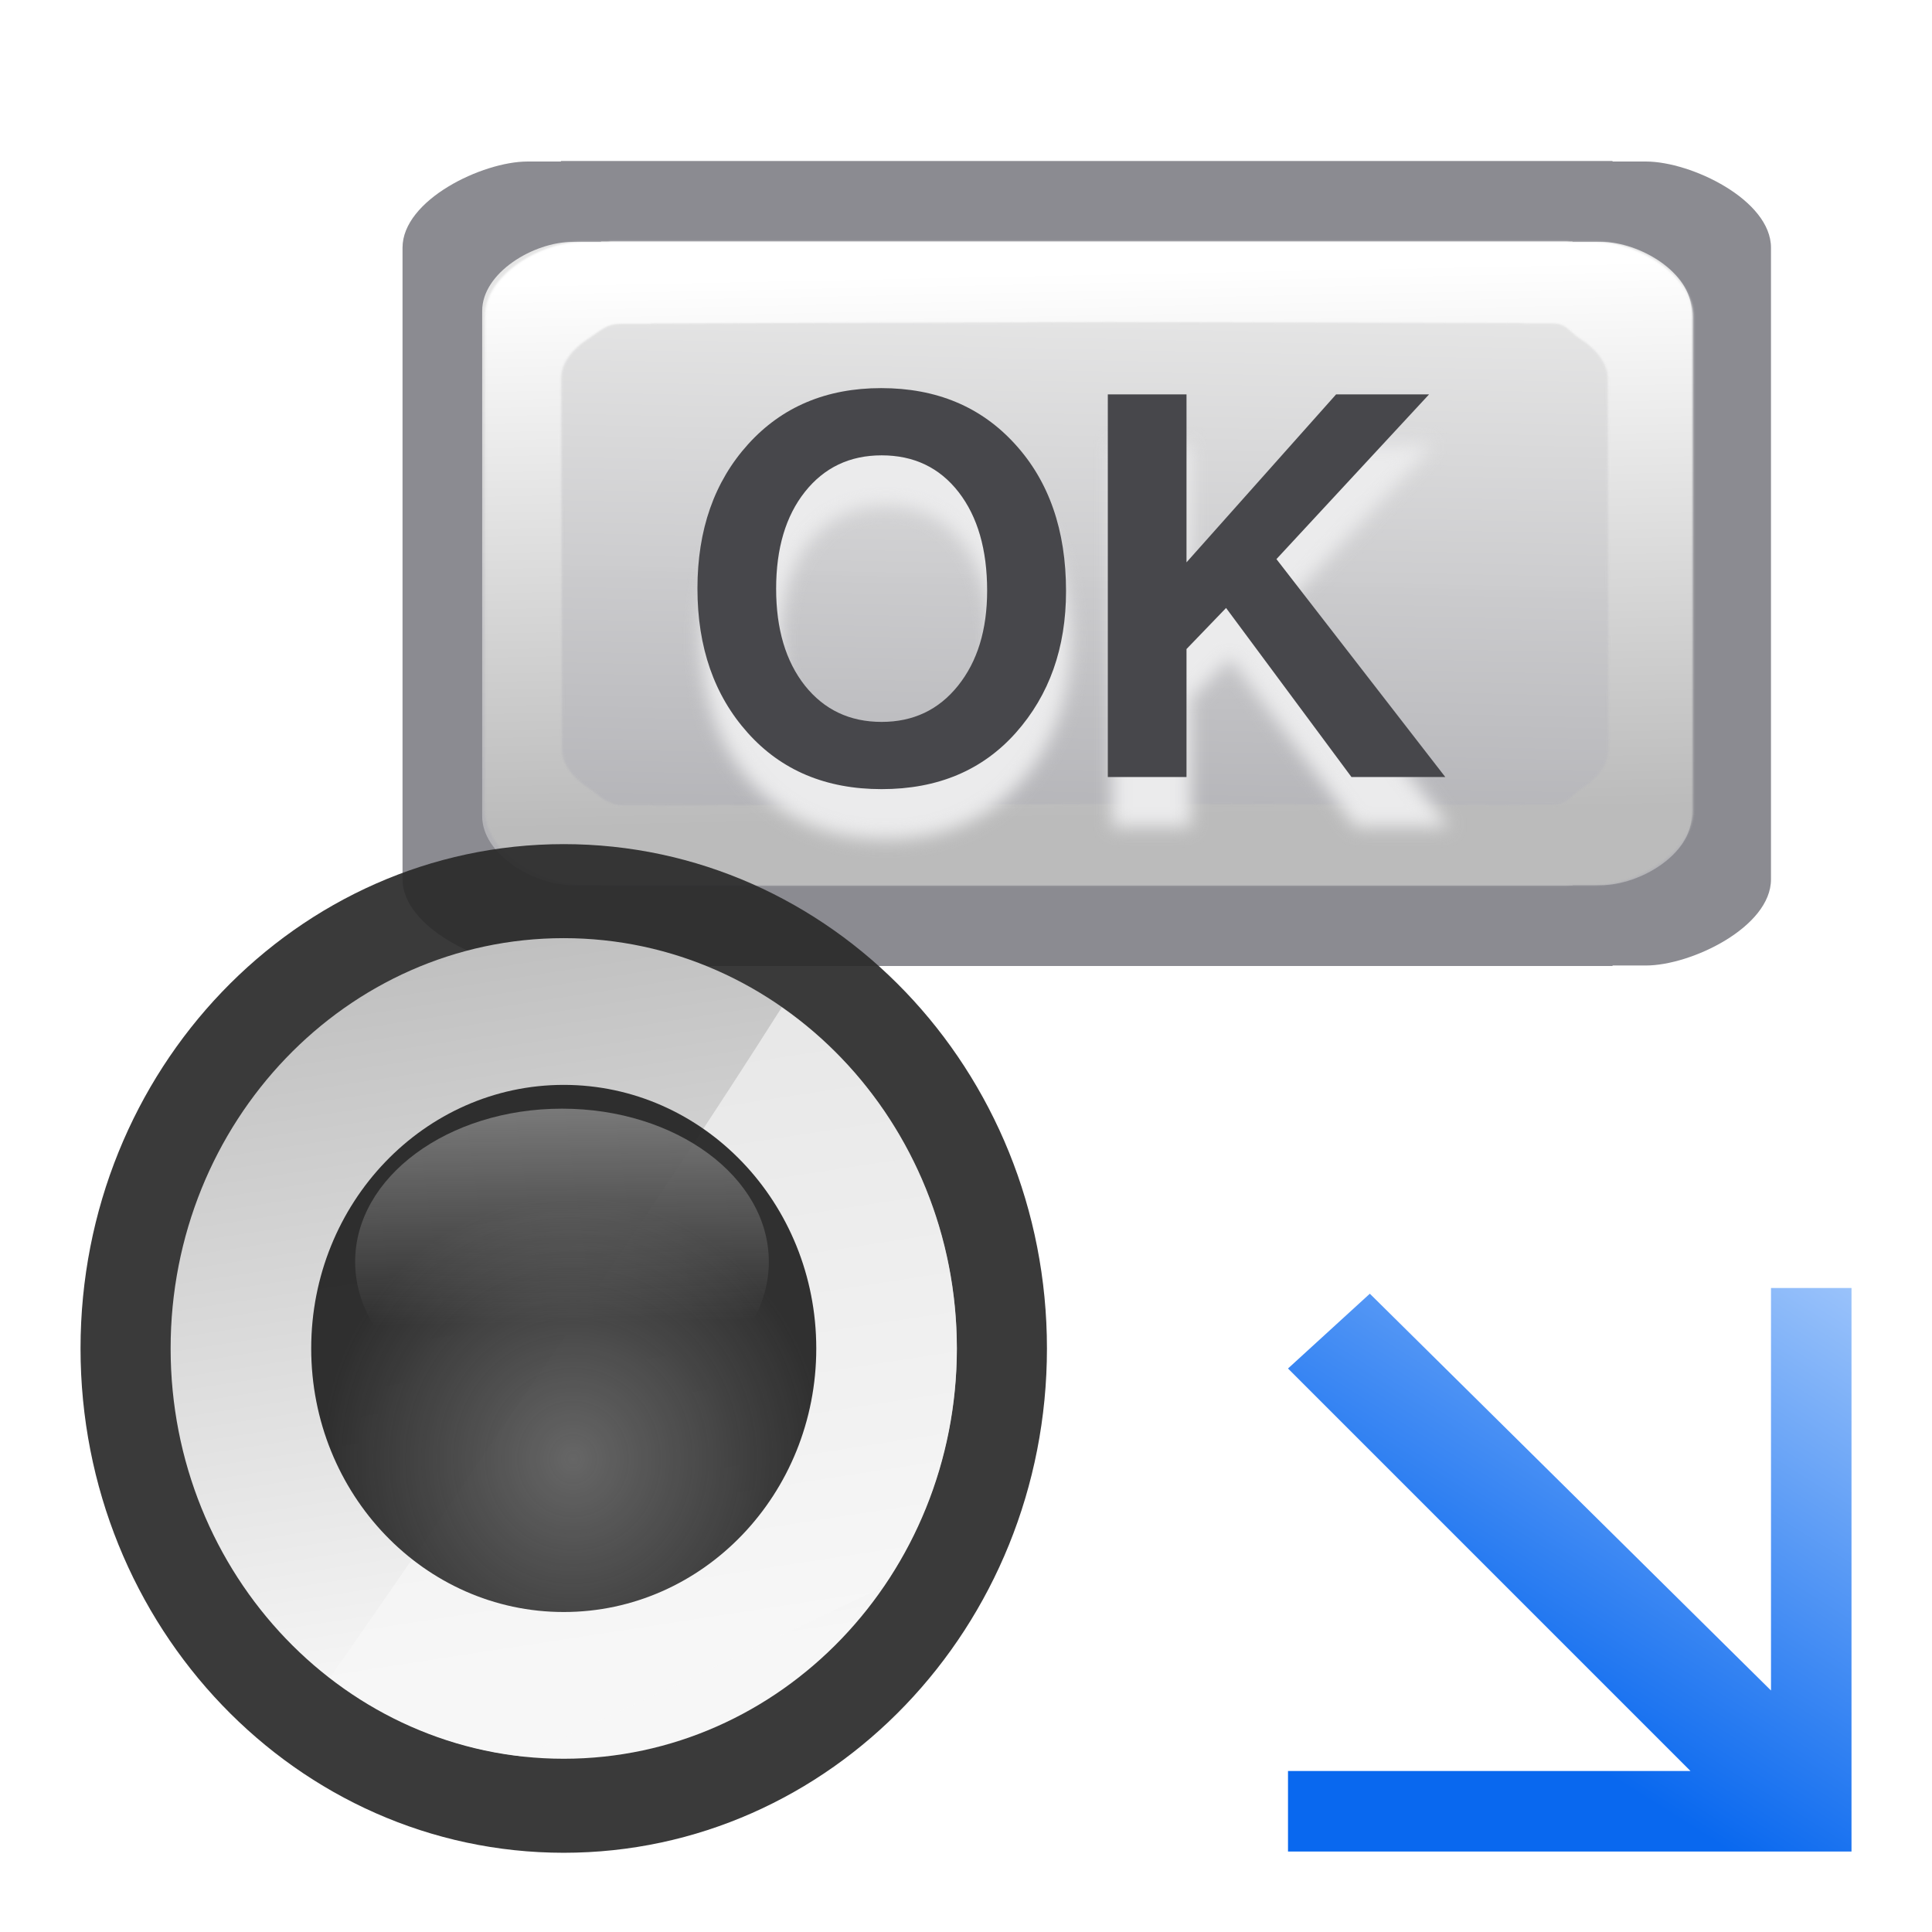
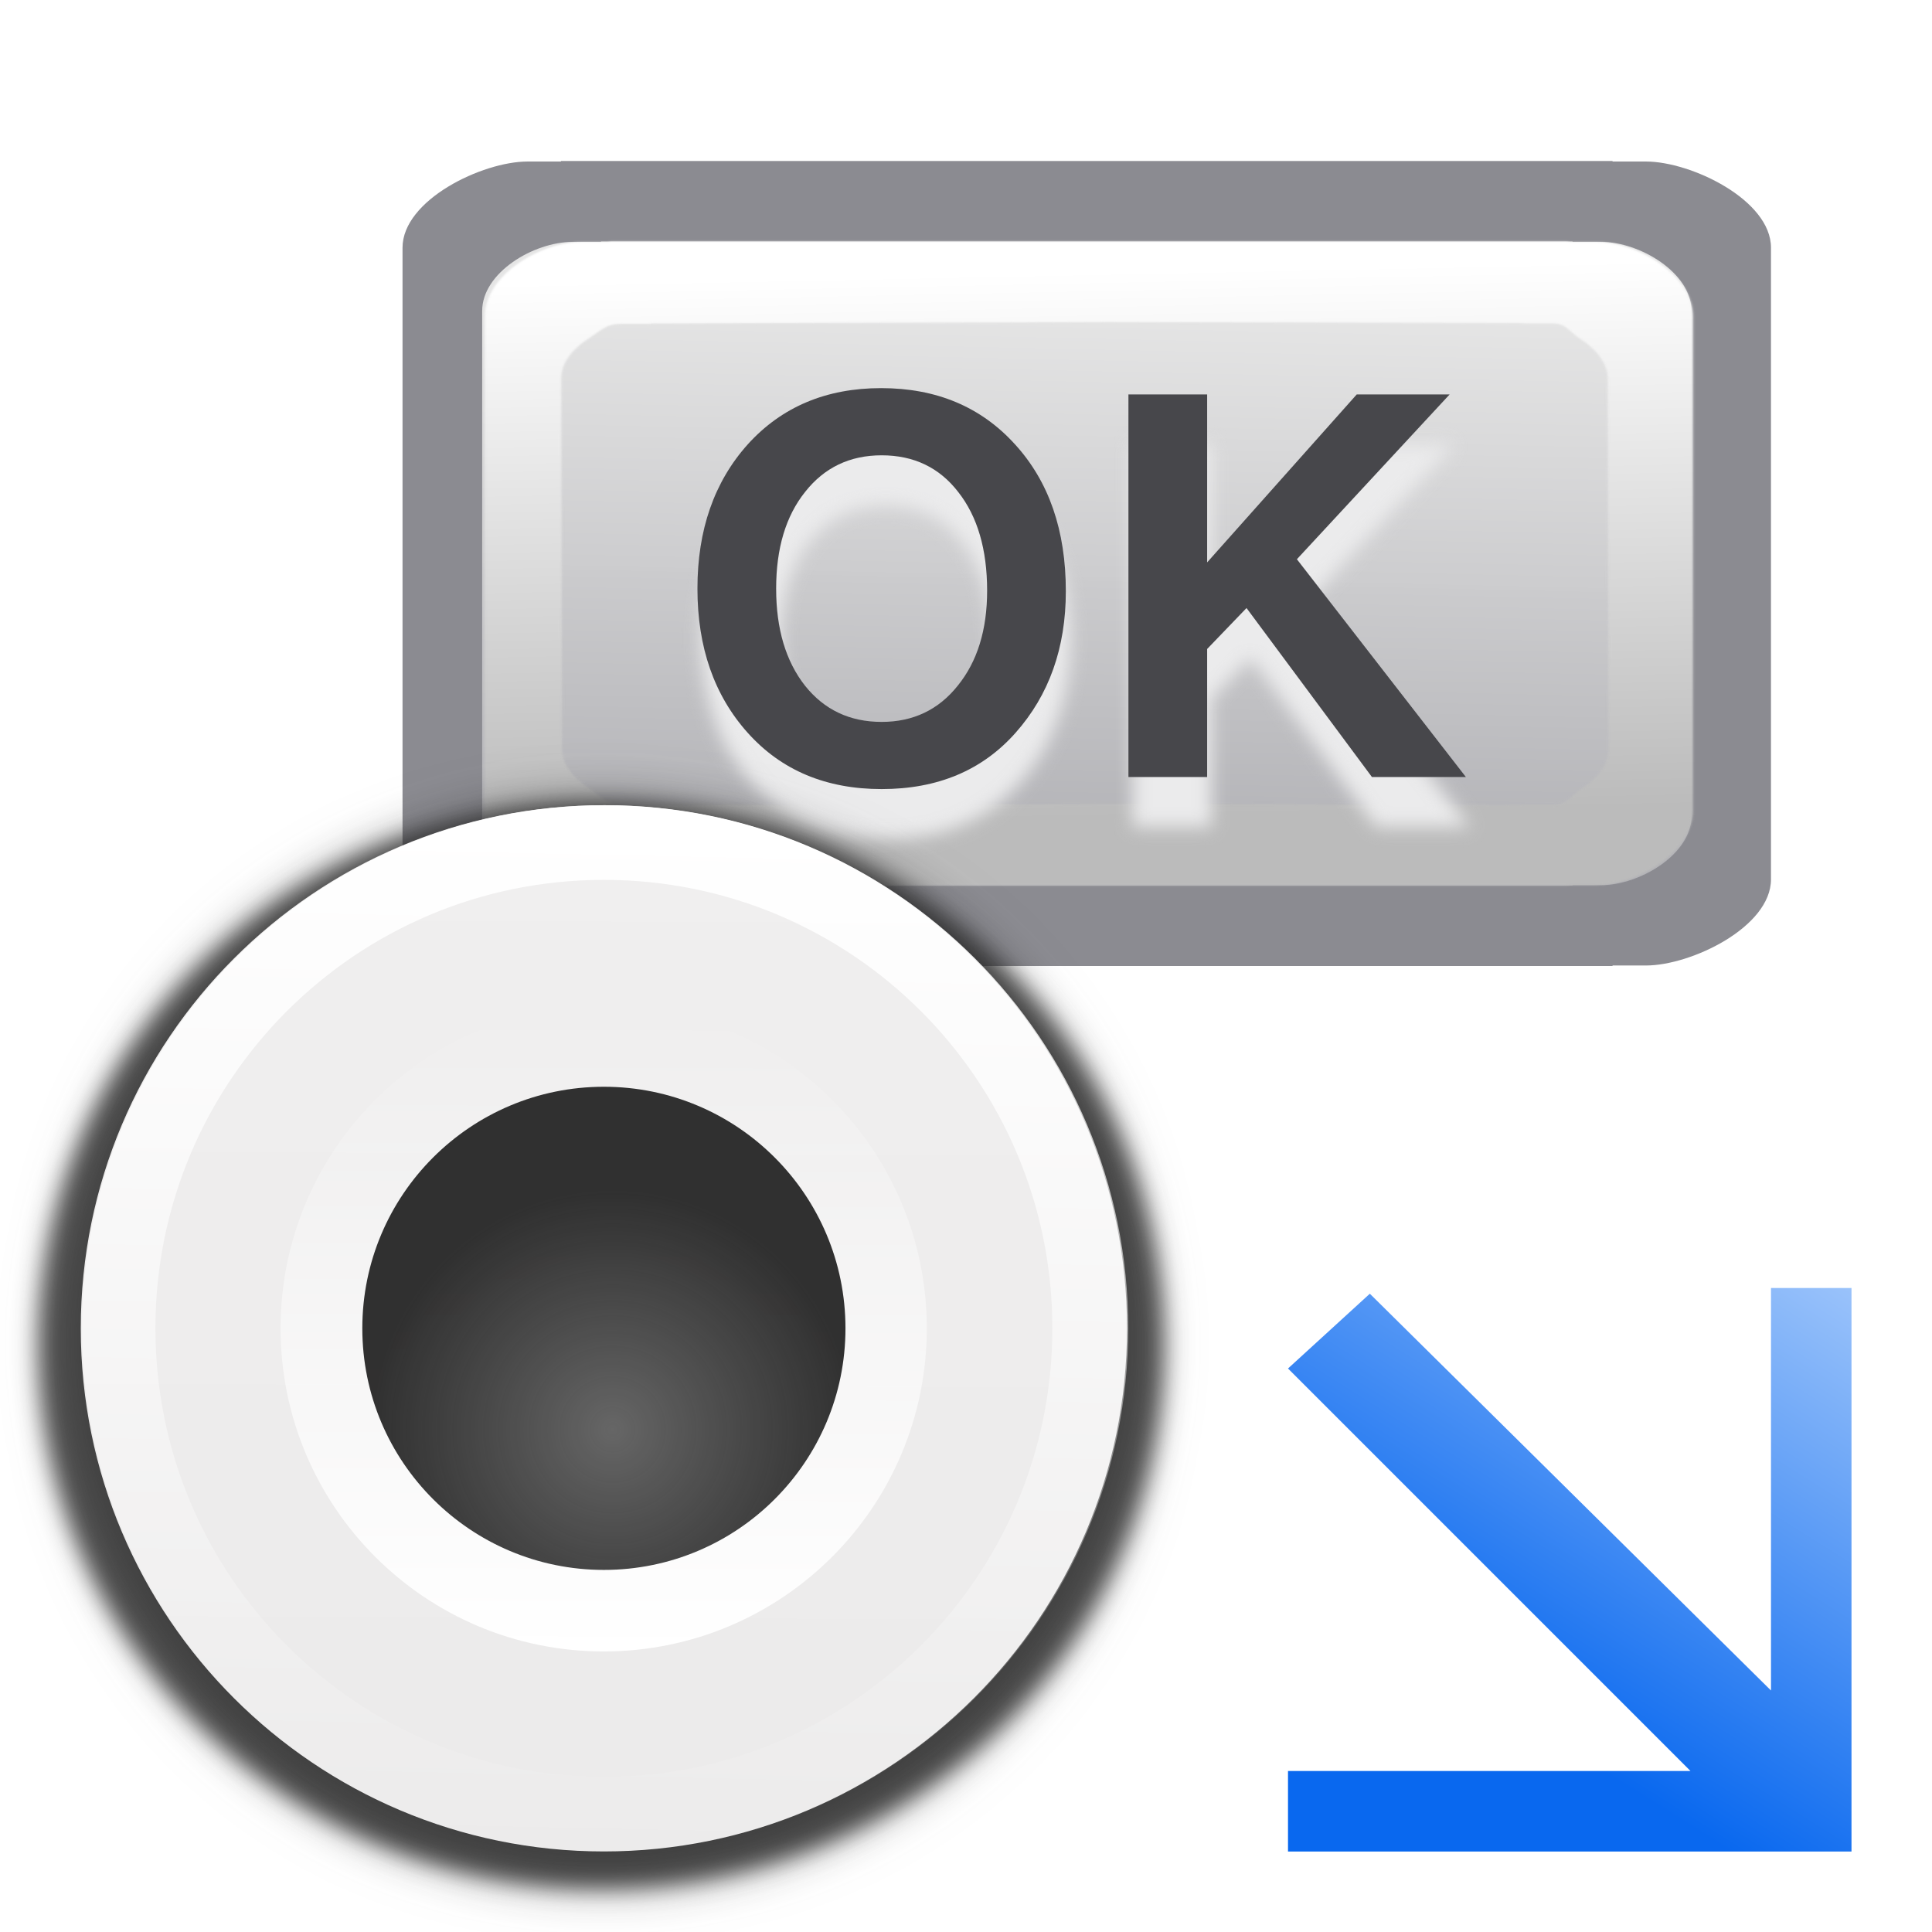
- <svg xmlns="http://www.w3.org/2000/svg" height="24" viewBox="0 0 24 24" width="24">
-   <linearGradient id="a" gradientTransform="matrix(0 1 -1 0 130.5777 .237576)" gradientUnits="userSpaceOnUse" x1="26.222" x2="96.578" y1="59.537" y2="57.715">
+ <svg xmlns="http://www.w3.org/2000/svg" xmlns:xlink="http://www.w3.org/1999/xlink" height="24" viewBox="0 0 24 24" width="24">
+   <filter id="a" color-interpolation-filters="sRGB" height="1.048" width="1.048" x="-.024" y="-.024">
+     <feGaussianBlur stdDeviation=".054" />
+   </filter>
+   <filter id="b" color-interpolation-filters="sRGB" height="1.12" width="1.12" x="-.06" y="-.06">
+     <feGaussianBlur stdDeviation=".136" />
+   </filter>
+   <linearGradient id="c" gradientUnits="userSpaceOnUse" x1="3.626" x2="3.608" y1="-1.153" y2="3.43">
+     <stop offset="0" stop-color="#f0efef" />
+     <stop offset="1" stop-color="#ecebeb" />
+   </linearGradient>
+   <linearGradient id="d" gradientUnits="userSpaceOnUse" x1="3.461" x2="3.353" xlink:href="#e" y1="-1.058" y2="4.025" />
+   <linearGradient id="e">
+     <stop offset="0" stop-color="#fff" />
+     <stop offset="1" stop-color="#fff" stop-opacity="0" />
+   </linearGradient>
+   <linearGradient id="f" gradientUnits="userSpaceOnUse" x1="3.402" x2="3.409" xlink:href="#e" y1="3.029" y2="-.137" />
+   <radialGradient id="g" cx="3.41" cy="1.927" gradientUnits="userSpaceOnUse" r="1.191">
+     <stop offset="0" stop-color="#666" />
+     <stop offset="1" stop-color="#232323" stop-opacity=".938" />
+   </radialGradient>
+   <linearGradient id="h" gradientTransform="matrix(0 1 -1 0 130.5777 .237576)" gradientUnits="userSpaceOnUse" x1="26.222" x2="96.578" y1="59.537" y2="57.715">
    <stop offset="0" stop-color="#fff" />
    <stop offset="1" stop-color="#bbb" />
  </linearGradient>
-   <filter id="b" color-interpolation-filters="sRGB" height="1.011" width="1.008" x="-.004" y="-.006">
+   <filter id="i" color-interpolation-filters="sRGB" height="1.011" width="1.008" x="-.004" y="-.006">
    <feGaussianBlur stdDeviation=".139" />
  </filter>
-   <linearGradient id="c" gradientTransform="matrix(.7307631 0 0 .7166843 31.60358 -11.72366)" gradientUnits="userSpaceOnUse" x1="72.619" x2="73.819" y1="101.357" y2="47.875">
+   <linearGradient id="j" gradientTransform="matrix(.7307631 0 0 .7166843 31.60358 -11.72366)" gradientUnits="userSpaceOnUse" x1="72.619" x2="73.819" y1="101.357" y2="47.875">
    <stop offset="0" stop-color="#b3b3b7" />
    <stop offset="1" stop-color="#e5e5e5" stop-opacity=".996" />
  </linearGradient>
-   <filter id="d" color-interpolation-filters="sRGB" height="1.105" width="1.055" x="-.027" y="-.052">
+   <filter id="k" color-interpolation-filters="sRGB" height="1.105" width="1.055" x="-.027" y="-.052">
    <feGaussianBlur stdDeviation=".668" />
  </filter>
-   <linearGradient id="e" gradientUnits="userSpaceOnUse" x1="35.544" x2="43.011" y1="62.048" y2="112.66">
-     <stop offset="0" stop-color="#c0c0c0" />
-     <stop offset="1" stop-color="#f7f7f7" />
-   </linearGradient>
-   <radialGradient id="f" cx="40.991" cy="98.035" gradientUnits="userSpaceOnUse" r="18.521">
-     <stop offset="0" stop-color="#666" />
-     <stop offset="1" stop-color="#232323" stop-opacity=".938" />
-   </radialGradient>
-   <linearGradient id="g" gradientTransform="matrix(2.384575 0 0 2.611696 -85.71952 -642.6994)" gradientUnits="userSpaceOnUse" x1="53.51" x2="53.721" y1="264.437" y2="279.942">
-     <stop offset="0" stop-color="#f8f8f8" />
-     <stop offset="1" stop-color="#f8f8f8" stop-opacity="0" />
-   </linearGradient>
-   <linearGradient id="h" gradientUnits="userSpaceOnUse" x1="80.953" x2="104.726" y1="101.818" y2="64.001">
+   <linearGradient id="l" gradientUnits="userSpaceOnUse" x1="80.953" x2="104.726" y1="101.818" y2="64.001">
    <stop offset="0" stop-color="#0968ef" />
    <stop offset="1" stop-color="#aecffc" />
  </linearGradient>
  <g transform="matrix(.171875 0 0 .171875 2.000309 1.99999)">
    <g transform="translate(-11.63636 -11.63636)">
      <path d="m40.542 11.638v.036h-2.412c-3.274 0-9.039 2.779-9.039 6.23v45.649c0 3.451 5.765 6.229 9.039 6.229h2.412v.036h38.003 38.001v-.036h2.412c3.274 0 9.039-2.778 9.039-6.229v-45.649c0-3.451-5.765-6.23-9.039-6.23h-2.412v-.036h-38.001z" fill="#8b8b91" fill-opacity=".996" />
-       <path d="m43.439 17.456v.029h-2.067c-2.805-0-6.524 2.223-6.524 4.984v36.519c0 2.761 3.719 4.984 6.524 4.984h2.067v.029h33.518.255 36.441v-.029h2.067c2.805 0 6.524-2.223 6.524-4.984v-36.519c0-2.761-3.719-4.984-6.524-4.984h-2.067v-.029h-36.441-.255z" fill="url(#c)" />
-       <path d="m16.195 22.822c-.106 0-.21.017-.311.051h-2.518c-2.246 0-4.642 1.071-6.553 2.777-1.91 1.707-3.35 4.114-3.35 6.857v63.461c0 2.744 1.439 5.151 3.35 6.857s4.306 2.777 6.553 2.777h2.518c.1.034.205.051.311.051h49.867.58 45.637c.106-0.0.21-.017.311-.051h2.518c2.246 0 4.642-1.071 6.553-2.777 1.91-1.707 3.35-4.114 3.35-6.857v-63.461c0-2.744-1.439-5.151-3.35-6.857-1.91-1.707-4.306-2.777-6.553-2.777h-2.518c-.1-.034-.205-.051-.311-.051h-45.637-.58zm4.101 10.536 45.656-.182h.58l41.217.128c.097.031.197.047.299.047h2.73c1.537 0 1.492.802 3.04 2.123 1.548 1.321 2.608 3.094 2.611 4.965l.08 47.724c.003 1.871-1.063 3.644-2.611 4.965-1.548 1.321-1.504 2.123-3.04 2.123h-2.73c-.104 0-.206.016-.305.049l-41.211-.128h-.58l-45.652.182c-.098-.032-.201-.049-.305-.049h-2.73c-1.537 0-1.949-.905-3.498-2.226-1.548-1.321-2.608-3.094-2.611-4.965l-.08-47.724c-.003-1.871 1.063-3.644 2.611-4.965 1.548-1.321 1.961-2.02 3.498-2.02h2.73c.102 0.0.204-.016.301-.047z" fill="url(#a)" filter="url(#b)" transform="matrix(.7184626 0 0 .5619177 32.54552 4.631863)" />
-       <g fill-opacity=".996" font-family="sans-serif" letter-spacing="0" word-spacing="0">
-         <text fill="#ebebec" filter="url(#d)" font-size="40" transform="matrix(.9482555 0 0 .9482555 18.40252 -16.42782)" x="32.469" y="80.36">
-           <tspan fill="#ebebec" fill-opacity=".996" font-family="FreeSans" font-weight="600" x="32.469" y="80.36">OK</tspan>
-         </text>
-         <text fill="#47474b" font-size="37.93" stroke-width=".948" x="48.889" y="56.16">
-           <tspan fill="#47474b" fill-opacity=".996" font-family="FreeSans" font-weight="600" stroke-width=".948" x="48.889" y="56.16">OK</tspan>
-         </text>
+       <path d="m43.439 17.456v.029h-2.067c-2.805-0-6.524 2.223-6.524 4.984v36.519c0 2.761 3.719 4.984 6.524 4.984h2.067v.029h33.518.255 36.441v-.029h2.067c2.805 0 6.524-2.223 6.524-4.984v-36.519c0-2.761-3.719-4.984-6.524-4.984h-2.067v-.029h-36.441-.255z" fill="url(#j)" />
+       <path d="m16.195 22.822c-.106 0-.21.017-.311.051h-2.518c-2.246 0-4.642 1.071-6.553 2.777-1.91 1.707-3.35 4.114-3.35 6.857v63.461c0 2.744 1.439 5.151 3.35 6.857s4.306 2.777 6.553 2.777h2.518c.1.034.205.051.311.051h49.867.58 45.637c.106-0.0.21-.017.311-.051h2.518c2.246 0 4.642-1.071 6.553-2.777 1.91-1.707 3.35-4.114 3.35-6.857v-63.461c0-2.744-1.439-5.151-3.35-6.857-1.91-1.707-4.306-2.777-6.553-2.777h-2.518c-.1-.034-.205-.051-.311-.051h-45.637-.58zm4.101 10.536 45.656-.182h.58l41.217.128c.097.031.197.047.299.047h2.73c1.537 0 1.492.802 3.04 2.123 1.548 1.321 2.608 3.094 2.611 4.965l.08 47.724c.003 1.871-1.063 3.644-2.611 4.965-1.548 1.321-1.504 2.123-3.04 2.123h-2.73c-.104 0-.206.016-.305.049l-41.211-.128h-.58l-45.652.182c-.098-.032-.201-.049-.305-.049h-2.73c-1.537 0-1.949-.905-3.498-2.226-1.548-1.321-2.608-3.094-2.611-4.965l-.08-47.724c-.003-1.871 1.063-3.644 2.611-4.965 1.548-1.321 1.961-2.02 3.498-2.02h2.73c.102 0.0.204-.016.301-.047z" fill="url(#h)" filter="url(#i)" transform="matrix(.7184626 0 0 .5619177 32.54552 4.631863)" />
+       <g fill-opacity=".996">
+         <g fill="#ebebec" filter="url(#k)" transform="matrix(.9482555 0 0 .9482555 18.40252 -16.42782)">
+           <path d="m37.909 77q-3.84-4.28-3.84-11 0-6.72 3.84-11 3.88-4.28 10.16-4.28 6.32 0 10.2 4.28 3.88 4.24 3.88 11.2 0 6.48-3.84 10.8-3.8 4.28-10.2 4.28-6.36 0-10.2-4.28zm10.2-21.16q-3.64 0-5.84 2.8-2.2 2.76-2.2 7.36 0 4.6 2.2 7.4 2.2 2.76 5.84 2.76 3.6 0 5.8-2.76 2.24-2.76 2.24-7.24 0-4.72-2.2-7.52-2.16-2.8-5.84-2.8z" />
+           <path d="m72.919 70.6v9.76h-6v-29.16h6v12.8l11.4-12.8h7.08l-11.64 12.56 12.88 16.6h-7.16l-9.56-12.88z" />
+         </g>
+         <g fill="#47474b" stroke-width=".948">
+           <path d="m54.047 52.973q-3.641-4.059-3.641-10.431 0-6.372 3.641-10.431 3.679-4.059 9.634-4.059 5.993 0 9.672 4.059 3.679 4.021 3.679 10.62 0 6.145-3.641 10.241-3.603 4.059-9.672 4.059-6.031 0-9.672-4.059zm9.672-20.065q-3.452 0-5.538 2.655-2.086 2.617-2.086 6.979 0 4.362 2.086 7.017 2.086 2.617 5.538 2.617 3.414 0 5.5-2.617 2.124-2.617 2.124-6.865 0-4.476-2.086-7.131-2.048-2.655-5.538-2.655z" />
+           <path d="m87.246 46.905v9.255h-5.69v-27.651h5.69v12.138l10.81-12.138h6.714l-11.038 11.91 12.214 15.741h-6.79l-9.065-12.214z" />
+         </g>
      </g>
    </g>
-     <g transform="matrix(.9854698 0 0 1.028538 -10.62173 -7.01003)">
-       <circle cx="40.314" cy="90.258" fill="#2a2a2a" fill-opacity=".919" r="35.439" />
-       <circle cx="40.314" cy="90.258" fill="url(#e)" r="28.832" />
-       <path d="m56.305 66.285c-9.83 14.889-25.56 36.685-33.138 47.111a28.832 28.832 0 0 0 14.091 5.524c6.553-2.892 16.142-7.159 26.486-11.901a28.832 28.832 0 0 0 5.401-16.759 28.832 28.832 0 0 0 -12.841-23.974z" fill="#f7f7f7" fill-opacity=".658" fill-rule="evenodd" />
-       <circle cx="40.314" cy="90.258" fill="url(#f)" r="18.521" />
-       <ellipse cx="40.185" cy="84.162" fill="url(#g)" rx="15.17" ry="10.754" />
+     <path d="m87.367 81.867 28.995 28.679v-29.091h5.818v40.727h-40.727v-5.818h29.09l-29.09-29.091z" fill="url(#l)" fill-rule="evenodd" />
+     <g transform="matrix(14.66006 0 0 14.66006 -17.35198 63.44983)">
+       <path d="m5.879 1.228a2.711 2.711 0 0 1 -2.711 2.711 2.711 2.711 0 0 1 -2.711-2.711 2.711 2.711 0 0 1 2.711-2.711 2.711 2.711 0 0 1 2.711 2.711z" fill="#2a2a2a" filter="url(#a)" opacity=".78" stroke-width=".192" transform="matrix(1.022532 0 0 .986077 .114124 .299824)" />
+       <path d="m5.886 3.175a2.711 2.711 0 0 1 -2.711 2.711 2.711 2.711 0 0 1 -2.711-2.711 2.711 2.711 0 0 1 2.711-2.711 2.711 2.711 0 0 1 2.711 2.711z" fill="#2a2a2a" filter="url(#b)" opacity=".59" stroke-width=".192" transform="matrix(.9841909 0 0 .9759084 .236738 -1.599495)" />
+       <path d="m5.946 1.427a2.579 2.579 0 0 1 -2.579 2.579 2.579 2.579 0 0 1 -2.579-2.579 2.579 2.579 0 0 1 2.579-2.579 2.579 2.579 0 0 1 2.579 2.579z" fill="url(#c)" stroke-width=".203" />
+       <path d="m3.373-1.152c-1.424-0-2.579 1.155-2.579 2.579-0 1.424 1.155 2.579 2.579 2.579 1.424 0 2.579-1.155 2.579-2.579 0-1.424-1.155-2.579-2.579-2.579zm-.006.368a2.211 2.211 0 0 1 2.211 2.211 2.211 2.211 0 0 1 -2.211 2.211 2.211 2.211 0 0 1 -2.211-2.211 2.211 2.211 0 0 1 2.211-2.211z" fill="url(#d)" stroke-width=".203" />
+       <path d="m4.959 1.427a1.593 1.593 0 0 1 -1.593 1.593 1.593 1.593 0 0 1 -1.593-1.593 1.593 1.593 0 0 1 1.593-1.593 1.593 1.593 0 0 1 1.593 1.593z" fill="url(#f)" stroke-width=".226" />
+       <path d="m4.558 1.427a1.191 1.191 0 0 1 -1.191 1.191 1.191 1.191 0 0 1 -1.191-1.191 1.191 1.191 0 0 1 1.191-1.191 1.191 1.191 0 0 1 1.191 1.191z" fill="url(#g)" stroke-width=".169" />
    </g>
-     <path d="m87.367 81.867 28.995 28.679v-29.091h5.818v40.727h-40.727v-5.818h29.09l-29.09-29.091z" fill="url(#h)" fill-rule="evenodd" />
  </g>
</svg>
